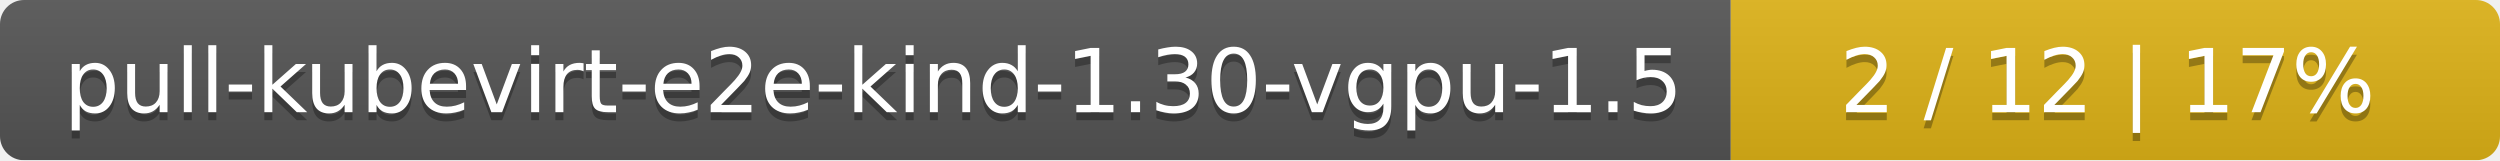
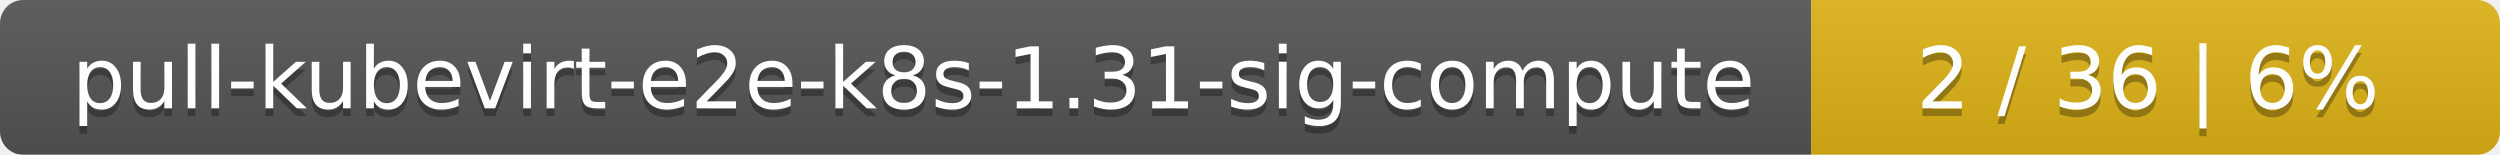
- <svg xmlns="http://www.w3.org/2000/svg" width="312" height="20">
+ <svg xmlns="http://www.w3.org/2000/svg" width="323" height="20">
  <linearGradient id="smooth" x2="0" y2="100%">
    <stop offset="0" stop-color="#bbb" stop-opacity=".1" />
    <stop offset="1" stop-opacity=".1" />
  </linearGradient>
  <mask id="round">
-     <rect width="312" height="20" rx="3" fill="#fff" />
+     <rect width="323" height="20" rx="3" fill="#fff" />
  </mask>
  <g mask="url(#round)">
-     <rect width="216" height="20" fill="#555" />
-     <rect x="216" width="96" height="20" fill="#dfb317" />
-     <rect width="312" height="20" fill="url(#smooth)" />
+     <rect width="234" height="20" fill="#555" />
+     <rect x="234" width="89" height="20" fill="#dfb317" />
+     <rect width="323" height="20" fill="url(#smooth)" />
  </g>
  <g fill="#fff" text-anchor="middle" font-family="DejaVu Sans,Verdana,Geneva,sans-serif" font-size="11">
-     <text x="109" y="15" fill="#010101" fill-opacity=".3">pull-kubevirt-e2e-kind-1.30-vgpu-1.5</text>
-     <text x="109" y="14">pull-kubevirt-e2e-kind-1.30-vgpu-1.5</text>
-     <text x="263" y="15" fill="#010101" fill-opacity=".3">2 / 12    |    17%</text>
-     <text x="263" y="14">2 / 12    |    17%</text>
+     <text x="118" y="15" fill="#010101" fill-opacity=".3">pull-kubevirt-e2e-k8s-1.31-sig-compute</text>
+     <text x="118" y="14">pull-kubevirt-e2e-k8s-1.31-sig-compute</text>
+     <text x="277.5" y="15" fill="#010101" fill-opacity=".3">2 / 36    |    6%</text>
+     <text x="277.5" y="14">2 / 36    |    6%</text>
  </g>
</svg>
